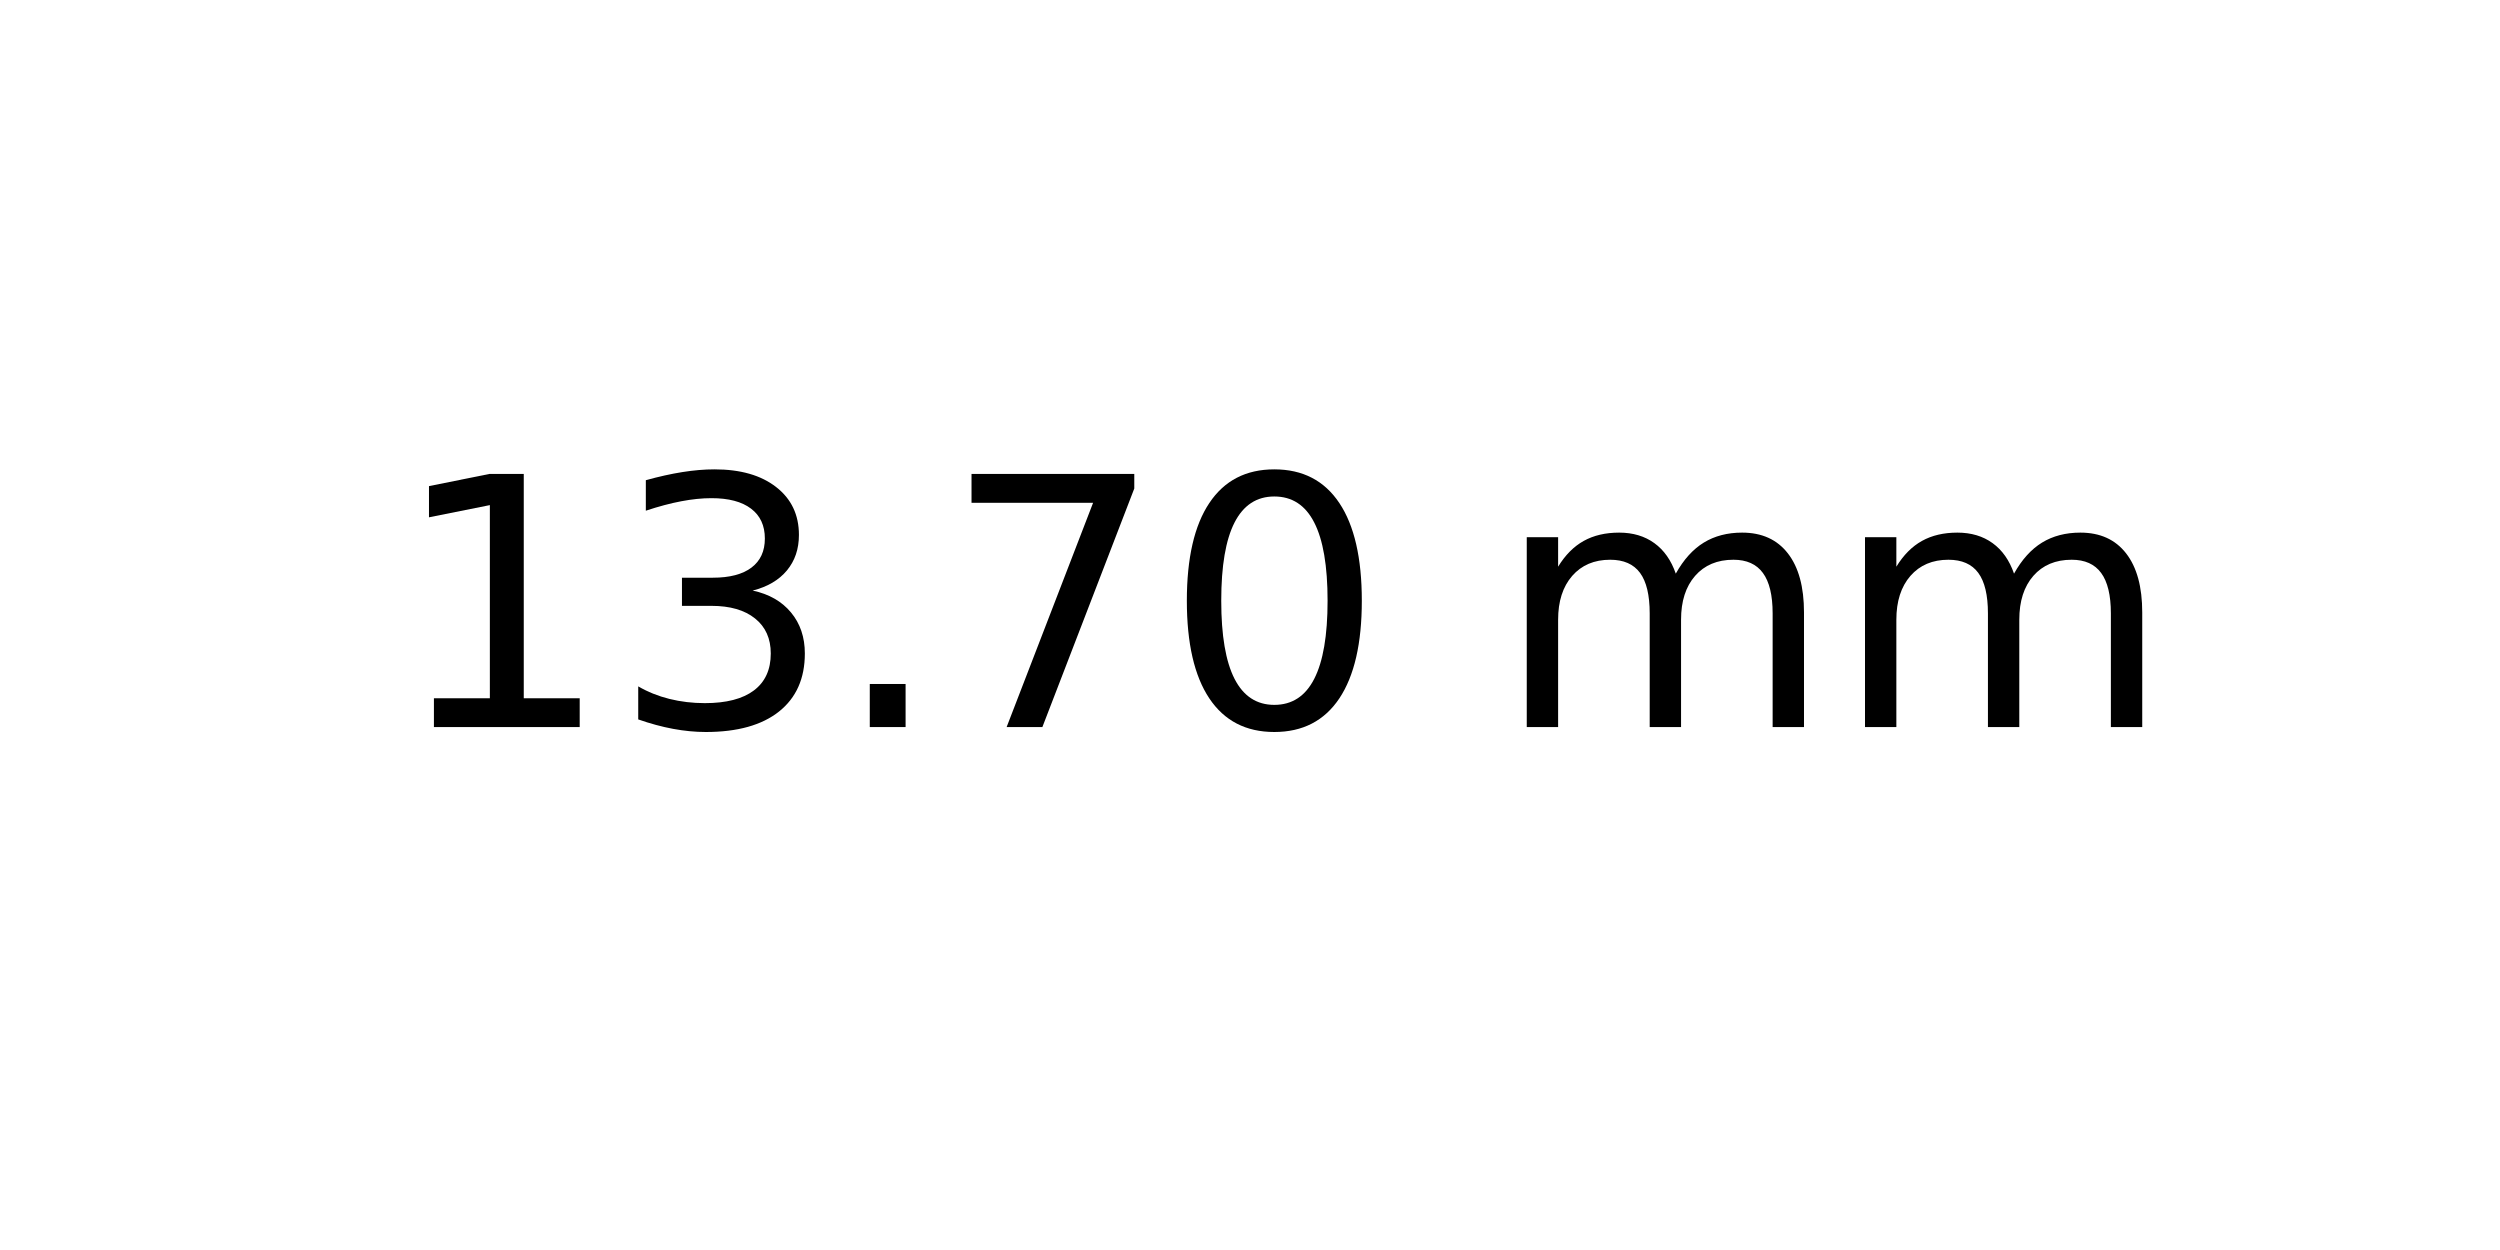
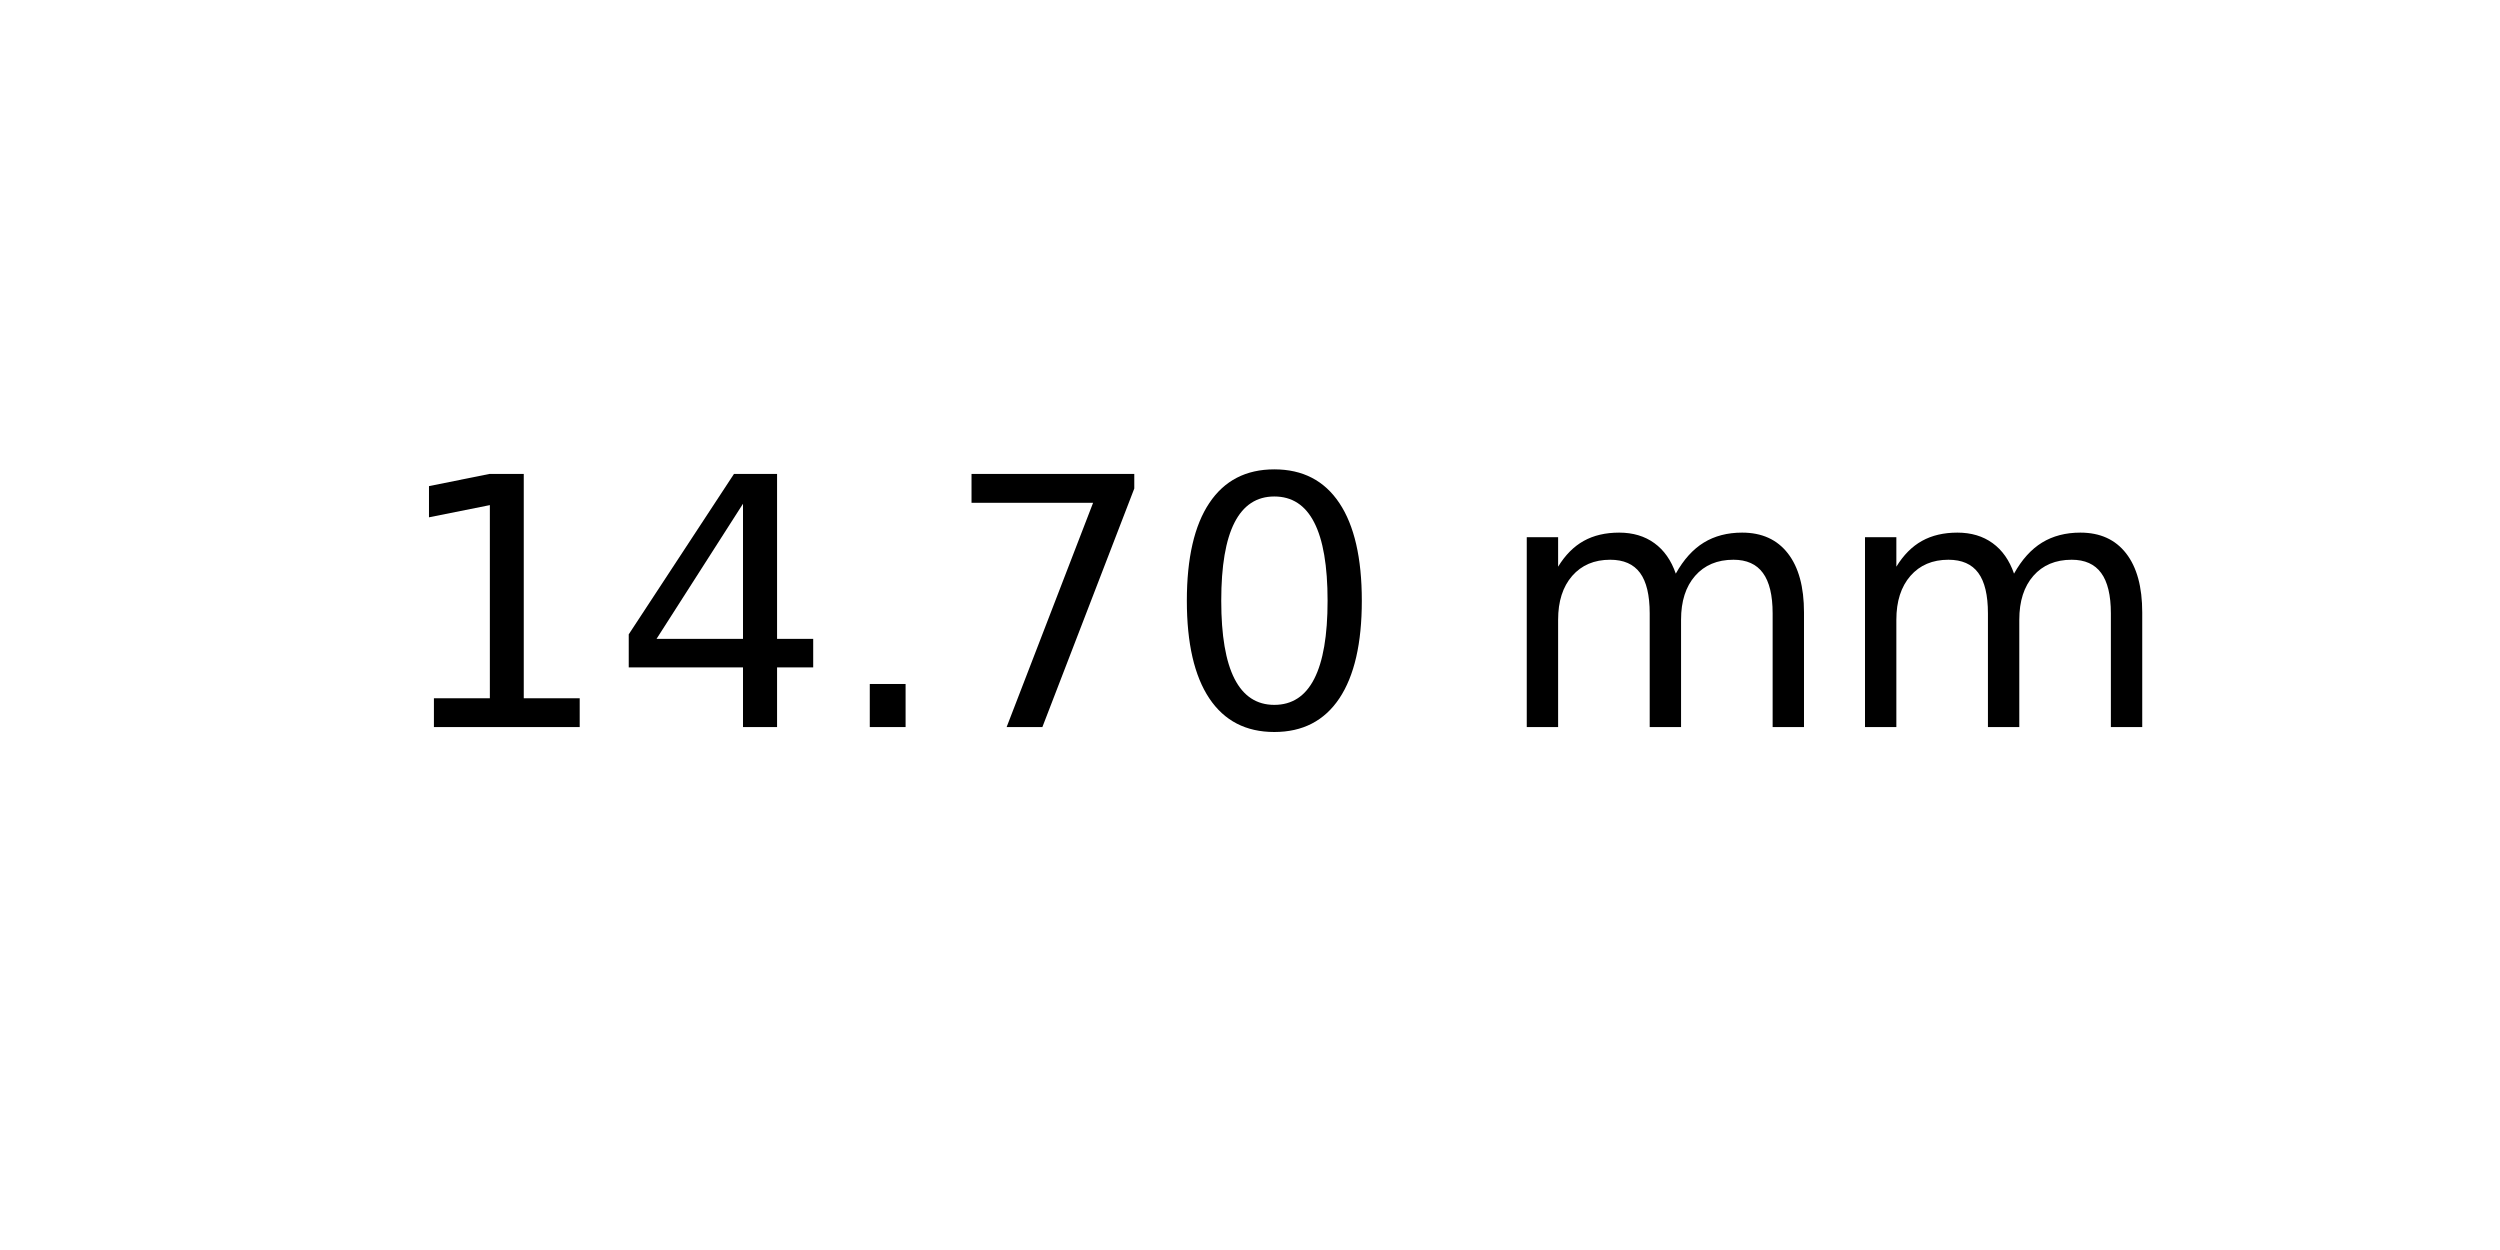
<svg xmlns="http://www.w3.org/2000/svg" xmlns:xlink="http://www.w3.org/1999/xlink" width="72pt" height="36pt" viewBox="0 0 72 36" version="1.1">
  <defs>
    <style type="text/css">*{stroke-linejoin: round; stroke-linecap: butt}</style>
  </defs>
  <g id="figure_1">
    <g id="axes_1">
      <g id="text_1">
        <g transform="translate(11.25625 20.93937) scale(0.1 -0.1)">
          <defs>
            <path id="DejaVuSans-31" d="M 794 531  L 1825 531  L 1825 4091  L 703 3866  L 703 4441  L 1819 4666  L 2450 4666  L 2450 531  L 3481 531  L 3481 0  L 794 0  L 794 531  z " transform="scale(0.015625)" />
-             <path id="DejaVuSans-33" d="M 2597 2516  Q 3050 2419 3304 2112  Q 3559 1806 3559 1356  Q 3559 666 3084 287  Q 2609 -91 1734 -91  Q 1441 -91 1130 -33  Q 819 25 488 141  L 488 750  Q 750 597 1062 519  Q 1375 441 1716 441  Q 2309 441 2620 675  Q 2931 909 2931 1356  Q 2931 1769 2642 2001  Q 2353 2234 1838 2234  L 1294 2234  L 1294 2753  L 1863 2753  Q 2328 2753 2575 2939  Q 2822 3125 2822 3475  Q 2822 3834 2567 4026  Q 2313 4219 1838 4219  Q 1578 4219 1281 4162  Q 984 4106 628 3988  L 628 4550  Q 988 4650 1302 4700  Q 1616 4750 1894 4750  Q 2613 4750 3031 4423  Q 3450 4097 3450 3541  Q 3450 3153 3228 2886  Q 3006 2619 2597 2516  z " transform="scale(0.015625)" />
+             <path id="DejaVuSans-34" d="M 2419 4116  L 825 1625  L 2419 1625  L 2419 4116  z M 2253 4666  L 3047 4666  L 3047 1625  L 3713 1625  L 3713 1100  L 3047 1100  L 3047 0  L 2419 0  L 2419 1100  L 313 1100  L 313 1709  L 2253 4666  z " transform="scale(0.015625)" />
            <path id="DejaVuSans-2e" d="M 684 794  L 1344 794  L 1344 0  L 684 0  L 684 794  z " transform="scale(0.015625)" />
            <path id="DejaVuSans-37" d="M 525 4666  L 3525 4666  L 3525 4397  L 1831 0  L 1172 0  L 2766 4134  L 525 4134  L 525 4666  z " transform="scale(0.015625)" />
            <path id="DejaVuSans-30" d="M 2034 4250  Q 1547 4250 1301 3770  Q 1056 3291 1056 2328  Q 1056 1369 1301 889  Q 1547 409 2034 409  Q 2525 409 2770 889  Q 3016 1369 3016 2328  Q 3016 3291 2770 3770  Q 2525 4250 2034 4250  z M 2034 4750  Q 2819 4750 3233 4129  Q 3647 3509 3647 2328  Q 3647 1150 3233 529  Q 2819 -91 2034 -91  Q 1250 -91 836 529  Q 422 1150 422 2328  Q 422 3509 836 4129  Q 1250 4750 2034 4750  z " transform="scale(0.015625)" />
            <path id="DejaVuSans-20" transform="scale(0.015625)" />
            <path id="DejaVuSans-6d" d="M 3328 2828  Q 3544 3216 3844 3400  Q 4144 3584 4550 3584  Q 5097 3584 5394 3201  Q 5691 2819 5691 2113  L 5691 0  L 5113 0  L 5113 2094  Q 5113 2597 4934 2840  Q 4756 3084 4391 3084  Q 3944 3084 3684 2787  Q 3425 2491 3425 1978  L 3425 0  L 2847 0  L 2847 2094  Q 2847 2600 2669 2842  Q 2491 3084 2119 3084  Q 1678 3084 1418 2786  Q 1159 2488 1159 1978  L 1159 0  L 581 0  L 581 3500  L 1159 3500  L 1159 2956  Q 1356 3278 1631 3431  Q 1906 3584 2284 3584  Q 2666 3584 2933 3390  Q 3200 3197 3328 2828  z " transform="scale(0.015625)" />
          </defs>
          <use xlink:href="#DejaVuSans-31" />
-           <use xlink:href="#DejaVuSans-33" x="63.623" />
+           <use xlink:href="#DejaVuSans-34" x="63.623" />
          <use xlink:href="#DejaVuSans-2e" x="127.246" />
          <use xlink:href="#DejaVuSans-37" x="159.033" />
          <use xlink:href="#DejaVuSans-30" x="222.656" />
          <use xlink:href="#DejaVuSans-20" x="286.279" />
          <use xlink:href="#DejaVuSans-6d" x="318.066" />
          <use xlink:href="#DejaVuSans-6d" x="415.479" />
        </g>
      </g>
    </g>
  </g>
</svg>
